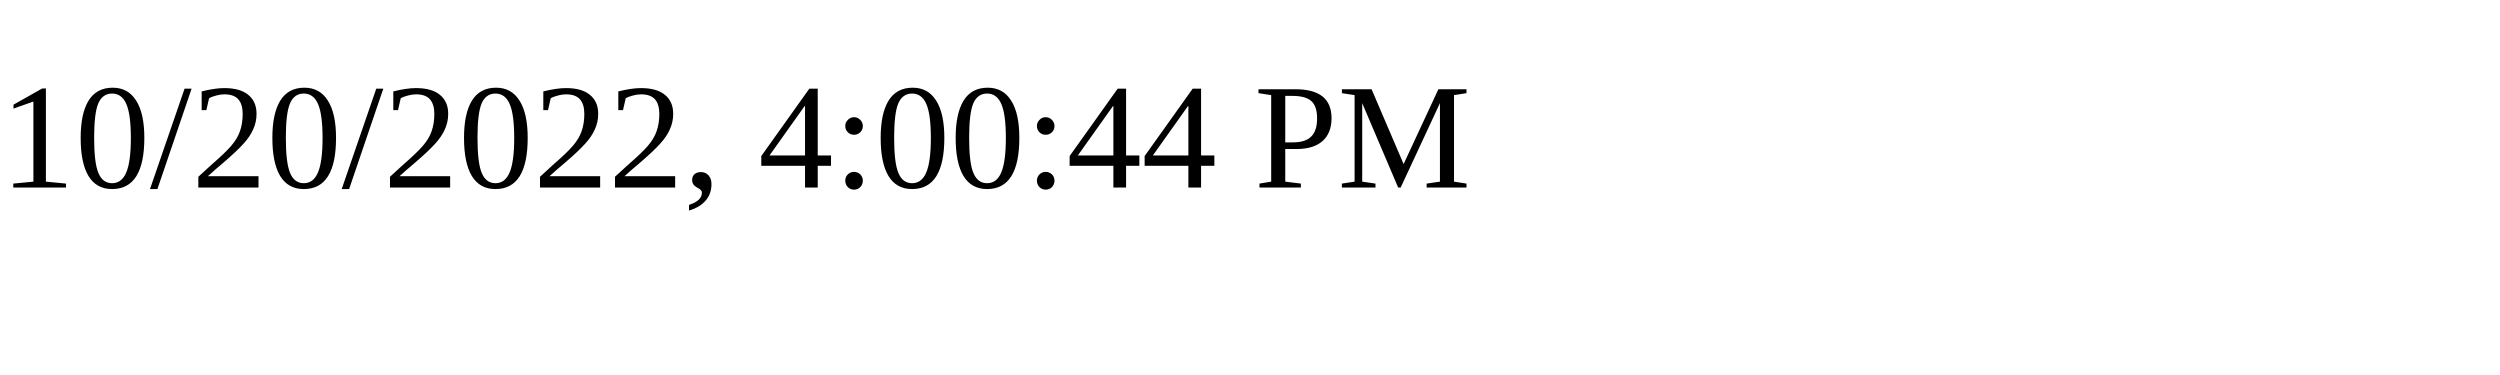
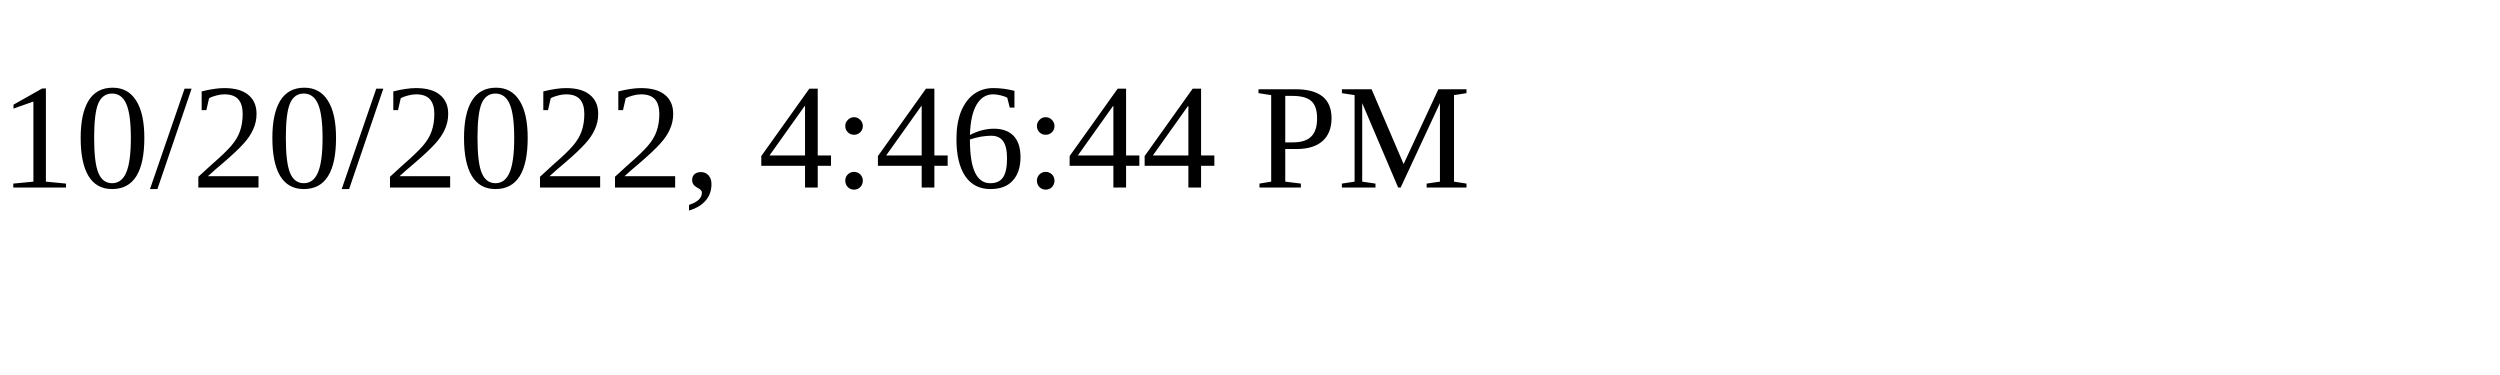
<svg xmlns="http://www.w3.org/2000/svg" height="30" width="200">
-   <text x="0" y="15">10/20/2022, 4:00:44 PM</text>
+   <text x="0" y="15">10/20/2022, 4:46:44 PM</text>
</svg>
